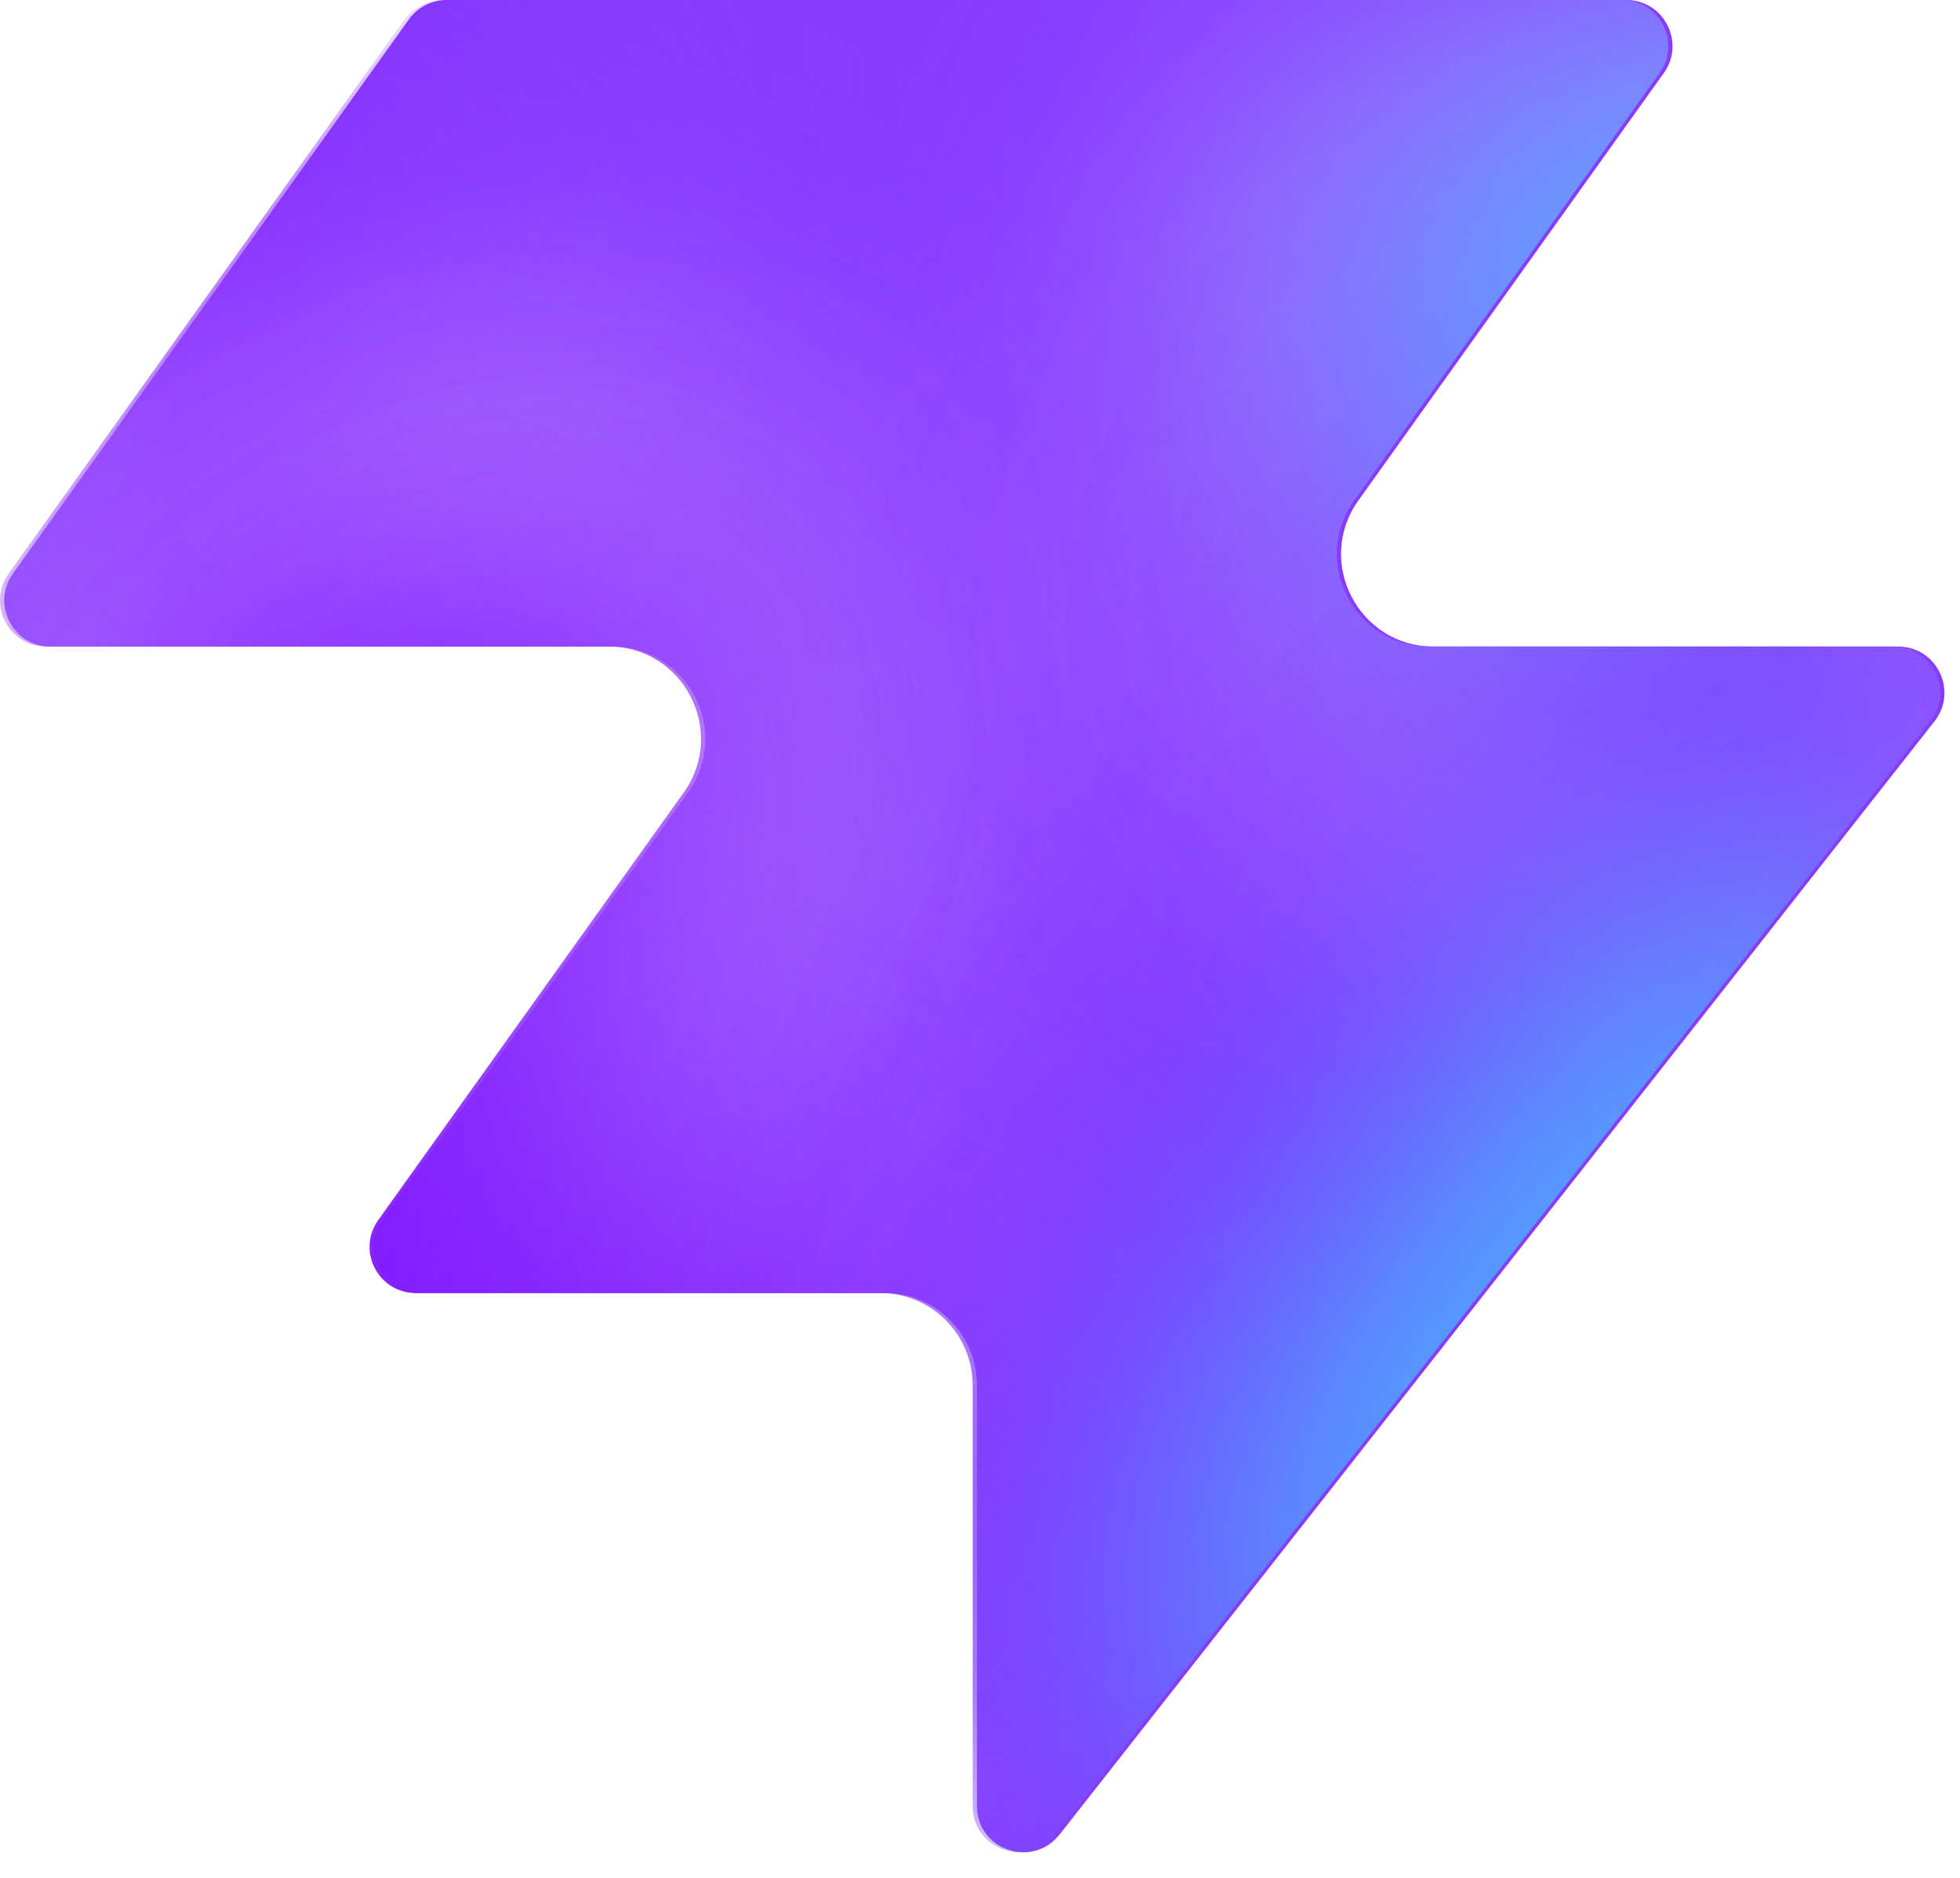
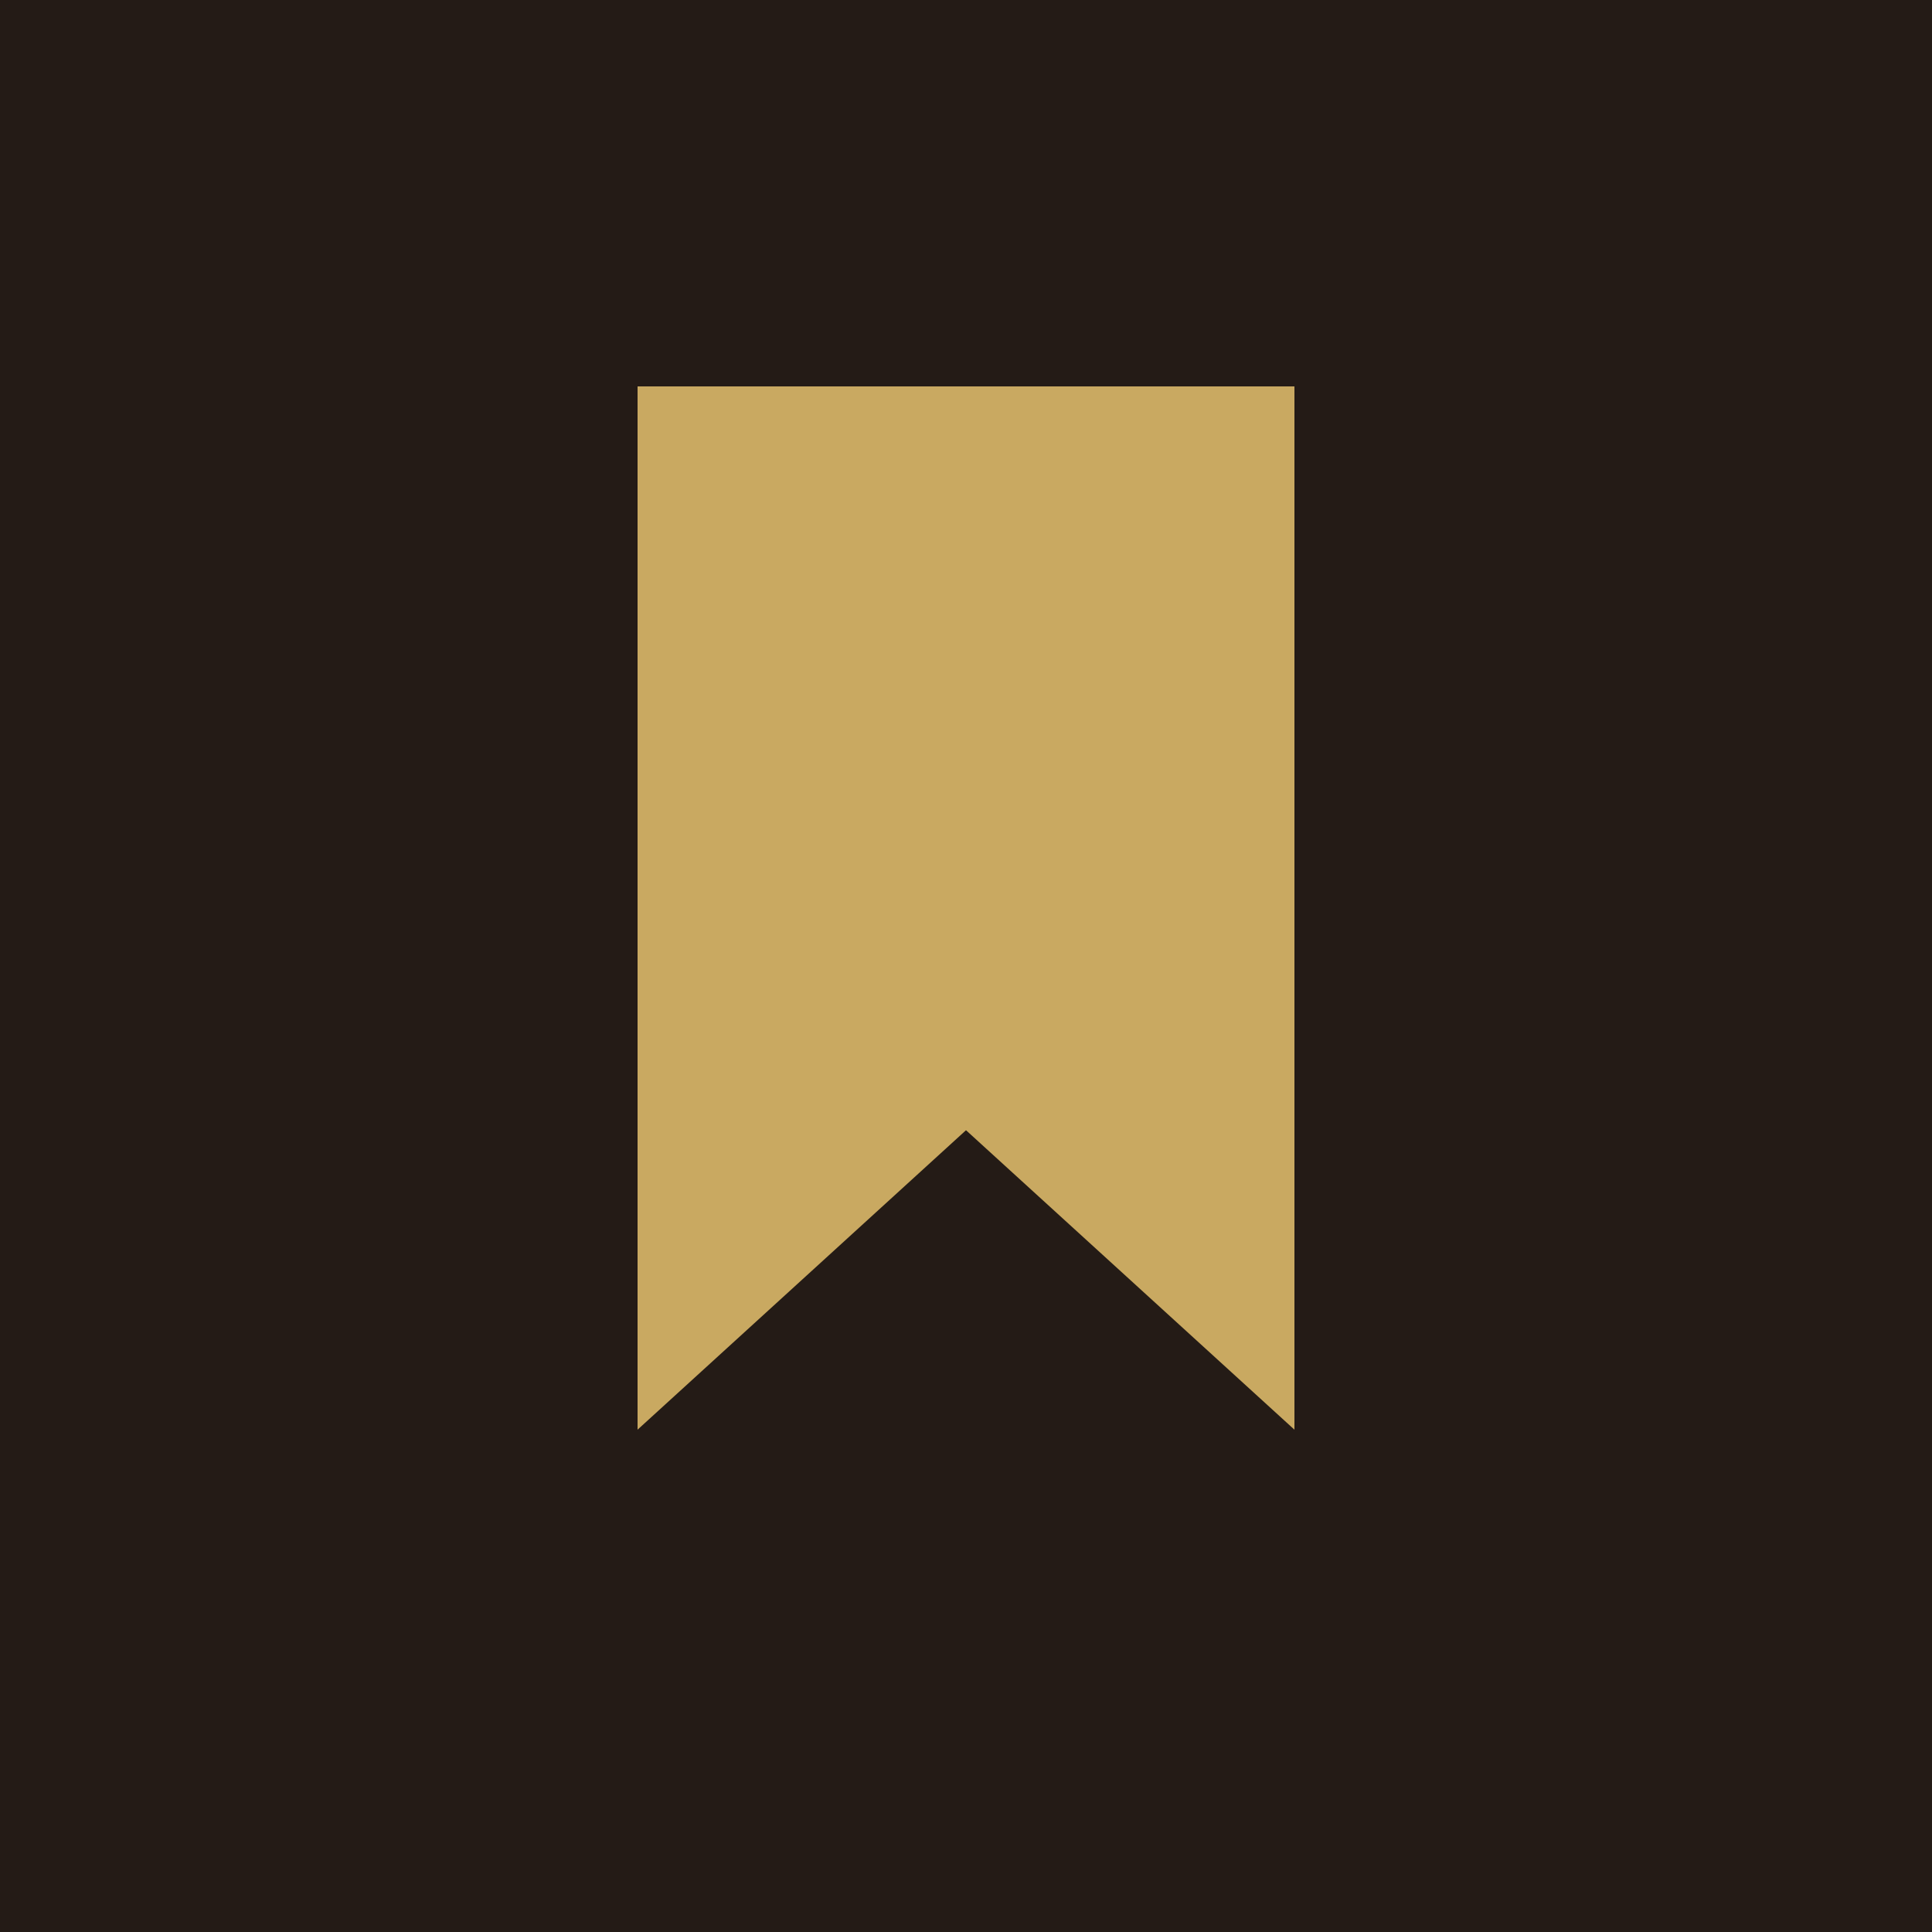
- <svg xmlns="http://www.w3.org/2000/svg" width="48" height="46" fill="none" viewBox="0 0 48 46">
-   <path fill="#863bff" d="M25.946 44.938c-.664.845-2.021.375-2.021-.698V33.937a2.26 2.26 0 0 0-2.262-2.262H10.287c-.92 0-1.456-1.04-.92-1.788l7.48-10.471c1.07-1.497 0-3.578-1.842-3.578H1.237c-.92 0-1.456-1.04-.92-1.788L10.013.474c.214-.297.556-.474.92-.474h28.894c.92 0 1.456 1.04.92 1.788l-7.48 10.471c-1.07 1.498 0 3.579 1.842 3.579h11.377c.943 0 1.473 1.088.89 1.83L25.947 44.94z" style="fill:#863bff;fill:color(display-p3 .525 .23 1);fill-opacity:1" />
-   <mask id="a" width="48" height="46" x="0" y="0" maskUnits="userSpaceOnUse" style="mask-type:alpha">
-     <path fill="#000" d="M25.842 44.938c-.664.844-2.021.375-2.021-.698V33.937a2.26 2.26 0 0 0-2.262-2.262H10.183c-.92 0-1.456-1.04-.92-1.788l7.48-10.471c1.07-1.498 0-3.579-1.842-3.579H1.133c-.92 0-1.456-1.04-.92-1.787L9.91.473c.214-.297.556-.474.92-.474h28.894c.92 0 1.456 1.04.92 1.788l-7.48 10.471c-1.07 1.498 0 3.578 1.842 3.578h11.377c.943 0 1.473 1.088.89 1.832L25.843 44.94z" style="fill:#000;fill-opacity:1" />
-   </mask>
-   <g mask="url(#a)">
-     <g filter="url(#b)">
-       <ellipse cx="5.508" cy="14.704" fill="#ede6ff" rx="5.508" ry="14.704" style="fill:#ede6ff;fill:color(display-p3 .927 .903 1);fill-opacity:1" transform="matrix(.00324 1 1 -.00324 -4.47 31.516)" />
-     </g>
-     <g filter="url(#c)">
-       <ellipse cx="10.399" cy="29.851" fill="#ede6ff" rx="10.399" ry="29.851" style="fill:#ede6ff;fill:color(display-p3 .927 .903 1);fill-opacity:1" transform="matrix(.00324 1 1 -.00324 -39.328 7.883)" />
-     </g>
-     <g filter="url(#d)">
-       <ellipse cx="5.508" cy="30.487" fill="#7e14ff" rx="5.508" ry="30.487" style="fill:#7e14ff;fill:color(display-p3 .492 .077 1);fill-opacity:1" transform="rotate(89.814 -25.913 -14.639)scale(1 -1)" />
-     </g>
-     <g filter="url(#e)">
-       <ellipse cx="5.508" cy="30.599" fill="#7e14ff" rx="5.508" ry="30.599" style="fill:#7e14ff;fill:color(display-p3 .492 .077 1);fill-opacity:1" transform="rotate(89.814 -32.644 -3.334)scale(1 -1)" />
-     </g>
-     <g filter="url(#f)">
-       <ellipse cx="5.508" cy="30.599" fill="#7e14ff" rx="5.508" ry="30.599" style="fill:#7e14ff;fill:color(display-p3 .492 .077 1);fill-opacity:1" transform="matrix(.00324 1 1 -.00324 -34.34 30.47)" />
-     </g>
-     <g filter="url(#g)">
-       <ellipse cx="14.072" cy="22.078" fill="#ede6ff" rx="14.072" ry="22.078" style="fill:#ede6ff;fill:color(display-p3 .927 .903 1);fill-opacity:1" transform="rotate(93.35 24.506 48.493)scale(-1 1)" />
-     </g>
-     <g filter="url(#h)">
-       <ellipse cx="3.47" cy="21.501" fill="#7e14ff" rx="3.47" ry="21.501" style="fill:#7e14ff;fill:color(display-p3 .492 .077 1);fill-opacity:1" transform="rotate(89.009 28.708 47.59)scale(-1 1)" />
-     </g>
-     <g filter="url(#i)">
-       <ellipse cx="3.47" cy="21.501" fill="#7e14ff" rx="3.47" ry="21.501" style="fill:#7e14ff;fill:color(display-p3 .492 .077 1);fill-opacity:1" transform="rotate(89.009 28.708 47.59)scale(-1 1)" />
-     </g>
-     <g filter="url(#j)">
-       <ellipse cx=".387" cy="8.972" fill="#7e14ff" rx="4.407" ry="29.108" style="fill:#7e14ff;fill:color(display-p3 .492 .077 1);fill-opacity:1" transform="rotate(39.51 .387 8.972)" />
-     </g>
-     <g filter="url(#k)">
-       <ellipse cx="47.523" cy="-6.092" fill="#7e14ff" rx="4.407" ry="29.108" style="fill:#7e14ff;fill:color(display-p3 .492 .077 1);fill-opacity:1" transform="rotate(37.892 47.523 -6.092)" />
-     </g>
-     <g filter="url(#l)">
-       <ellipse cx="41.412" cy="6.333" fill="#47bfff" rx="5.971" ry="9.665" style="fill:#47bfff;fill:color(display-p3 .28 .748 1);fill-opacity:1" transform="rotate(37.892 41.412 6.333)" />
-     </g>
-     <g filter="url(#m)">
-       <ellipse cx="-1.879" cy="38.332" fill="#7e14ff" rx="4.407" ry="29.108" style="fill:#7e14ff;fill:color(display-p3 .492 .077 1);fill-opacity:1" transform="rotate(37.892 -1.88 38.332)" />
-     </g>
-     <g filter="url(#n)">
-       <ellipse cx="-1.879" cy="38.332" fill="#7e14ff" rx="4.407" ry="29.108" style="fill:#7e14ff;fill:color(display-p3 .492 .077 1);fill-opacity:1" transform="rotate(37.892 -1.88 38.332)" />
-     </g>
-     <g filter="url(#o)">
-       <ellipse cx="35.651" cy="29.907" fill="#7e14ff" rx="4.407" ry="29.108" style="fill:#7e14ff;fill:color(display-p3 .492 .077 1);fill-opacity:1" transform="rotate(37.892 35.651 29.907)" />
-     </g>
-     <g filter="url(#p)">
-       <ellipse cx="38.418" cy="32.4" fill="#47bfff" rx="5.971" ry="15.297" style="fill:#47bfff;fill:color(display-p3 .28 .748 1);fill-opacity:1" transform="rotate(37.892 38.418 32.4)" />
-     </g>
-   </g>
-   <defs>
-     <filter id="b" width="60.045" height="41.654" x="-19.77" y="16.149" color-interpolation-filters="sRGB" filterUnits="userSpaceOnUse">
-       <feFlood flood-opacity="0" result="BackgroundImageFix" />
-       <feBlend in="SourceGraphic" in2="BackgroundImageFix" result="shape" />
-       <feGaussianBlur result="effect1_foregroundBlur_2002_17158" stdDeviation="7.659" />
-     </filter>
-     <filter id="c" width="90.34" height="51.437" x="-54.613" y="-7.533" color-interpolation-filters="sRGB" filterUnits="userSpaceOnUse">
-       <feFlood flood-opacity="0" result="BackgroundImageFix" />
-       <feBlend in="SourceGraphic" in2="BackgroundImageFix" result="shape" />
-       <feGaussianBlur result="effect1_foregroundBlur_2002_17158" stdDeviation="7.659" />
-     </filter>
-     <filter id="d" width="79.355" height="29.4" x="-49.64" y="2.03" color-interpolation-filters="sRGB" filterUnits="userSpaceOnUse">
-       <feFlood flood-opacity="0" result="BackgroundImageFix" />
-       <feBlend in="SourceGraphic" in2="BackgroundImageFix" result="shape" />
-       <feGaussianBlur result="effect1_foregroundBlur_2002_17158" stdDeviation="4.596" />
-     </filter>
-     <filter id="e" width="79.579" height="29.4" x="-45.045" y="20.029" color-interpolation-filters="sRGB" filterUnits="userSpaceOnUse">
-       <feFlood flood-opacity="0" result="BackgroundImageFix" />
-       <feBlend in="SourceGraphic" in2="BackgroundImageFix" result="shape" />
-       <feGaussianBlur result="effect1_foregroundBlur_2002_17158" stdDeviation="4.596" />
-     </filter>
-     <filter id="f" width="79.579" height="29.4" x="-43.513" y="21.178" color-interpolation-filters="sRGB" filterUnits="userSpaceOnUse">
-       <feFlood flood-opacity="0" result="BackgroundImageFix" />
-       <feBlend in="SourceGraphic" in2="BackgroundImageFix" result="shape" />
-       <feGaussianBlur result="effect1_foregroundBlur_2002_17158" stdDeviation="4.596" />
-     </filter>
-     <filter id="g" width="74.749" height="58.852" x="15.756" y="-17.901" color-interpolation-filters="sRGB" filterUnits="userSpaceOnUse">
-       <feFlood flood-opacity="0" result="BackgroundImageFix" />
-       <feBlend in="SourceGraphic" in2="BackgroundImageFix" result="shape" />
-       <feGaussianBlur result="effect1_foregroundBlur_2002_17158" stdDeviation="7.659" />
-     </filter>
-     <filter id="h" width="61.377" height="25.362" x="23.548" y="2.284" color-interpolation-filters="sRGB" filterUnits="userSpaceOnUse">
-       <feFlood flood-opacity="0" result="BackgroundImageFix" />
-       <feBlend in="SourceGraphic" in2="BackgroundImageFix" result="shape" />
-       <feGaussianBlur result="effect1_foregroundBlur_2002_17158" stdDeviation="4.596" />
-     </filter>
-     <filter id="i" width="61.377" height="25.362" x="23.548" y="2.284" color-interpolation-filters="sRGB" filterUnits="userSpaceOnUse">
-       <feFlood flood-opacity="0" result="BackgroundImageFix" />
-       <feBlend in="SourceGraphic" in2="BackgroundImageFix" result="shape" />
-       <feGaussianBlur result="effect1_foregroundBlur_2002_17158" stdDeviation="4.596" />
-     </filter>
-     <filter id="j" width="56.045" height="63.649" x="-27.636" y="-22.853" color-interpolation-filters="sRGB" filterUnits="userSpaceOnUse">
-       <feFlood flood-opacity="0" result="BackgroundImageFix" />
-       <feBlend in="SourceGraphic" in2="BackgroundImageFix" result="shape" />
-       <feGaussianBlur result="effect1_foregroundBlur_2002_17158" stdDeviation="4.596" />
-     </filter>
-     <filter id="k" width="54.814" height="64.646" x="20.116" y="-38.415" color-interpolation-filters="sRGB" filterUnits="userSpaceOnUse">
-       <feFlood flood-opacity="0" result="BackgroundImageFix" />
-       <feBlend in="SourceGraphic" in2="BackgroundImageFix" result="shape" />
-       <feGaussianBlur result="effect1_foregroundBlur_2002_17158" stdDeviation="4.596" />
-     </filter>
-     <filter id="l" width="33.541" height="35.313" x="24.641" y="-11.323" color-interpolation-filters="sRGB" filterUnits="userSpaceOnUse">
-       <feFlood flood-opacity="0" result="BackgroundImageFix" />
-       <feBlend in="SourceGraphic" in2="BackgroundImageFix" result="shape" />
-       <feGaussianBlur result="effect1_foregroundBlur_2002_17158" stdDeviation="4.596" />
-     </filter>
-     <filter id="m" width="54.814" height="64.646" x="-29.286" y="6.009" color-interpolation-filters="sRGB" filterUnits="userSpaceOnUse">
-       <feFlood flood-opacity="0" result="BackgroundImageFix" />
-       <feBlend in="SourceGraphic" in2="BackgroundImageFix" result="shape" />
-       <feGaussianBlur result="effect1_foregroundBlur_2002_17158" stdDeviation="4.596" />
-     </filter>
-     <filter id="n" width="54.814" height="64.646" x="-29.286" y="6.009" color-interpolation-filters="sRGB" filterUnits="userSpaceOnUse">
-       <feFlood flood-opacity="0" result="BackgroundImageFix" />
-       <feBlend in="SourceGraphic" in2="BackgroundImageFix" result="shape" />
-       <feGaussianBlur result="effect1_foregroundBlur_2002_17158" stdDeviation="4.596" />
-     </filter>
-     <filter id="o" width="54.814" height="64.646" x="8.244" y="-2.416" color-interpolation-filters="sRGB" filterUnits="userSpaceOnUse">
-       <feFlood flood-opacity="0" result="BackgroundImageFix" />
-       <feBlend in="SourceGraphic" in2="BackgroundImageFix" result="shape" />
-       <feGaussianBlur result="effect1_foregroundBlur_2002_17158" stdDeviation="4.596" />
-     </filter>
-     <filter id="p" width="39.409" height="43.623" x="18.713" y="10.588" color-interpolation-filters="sRGB" filterUnits="userSpaceOnUse">
-       <feFlood flood-opacity="0" result="BackgroundImageFix" />
-       <feBlend in="SourceGraphic" in2="BackgroundImageFix" result="shape" />
-       <feGaussianBlur result="effect1_foregroundBlur_2002_17158" stdDeviation="4.596" />
-     </filter>
-   </defs>
+ <svg xmlns="http://www.w3.org/2000/svg" viewBox="0 0 100 100">
+   <rect width="100" height="100" fill="#241b16" />
+   <polygon points="33,20 67,20 67,74 50,58.5 33,74" fill="#c9a961" />
</svg>
